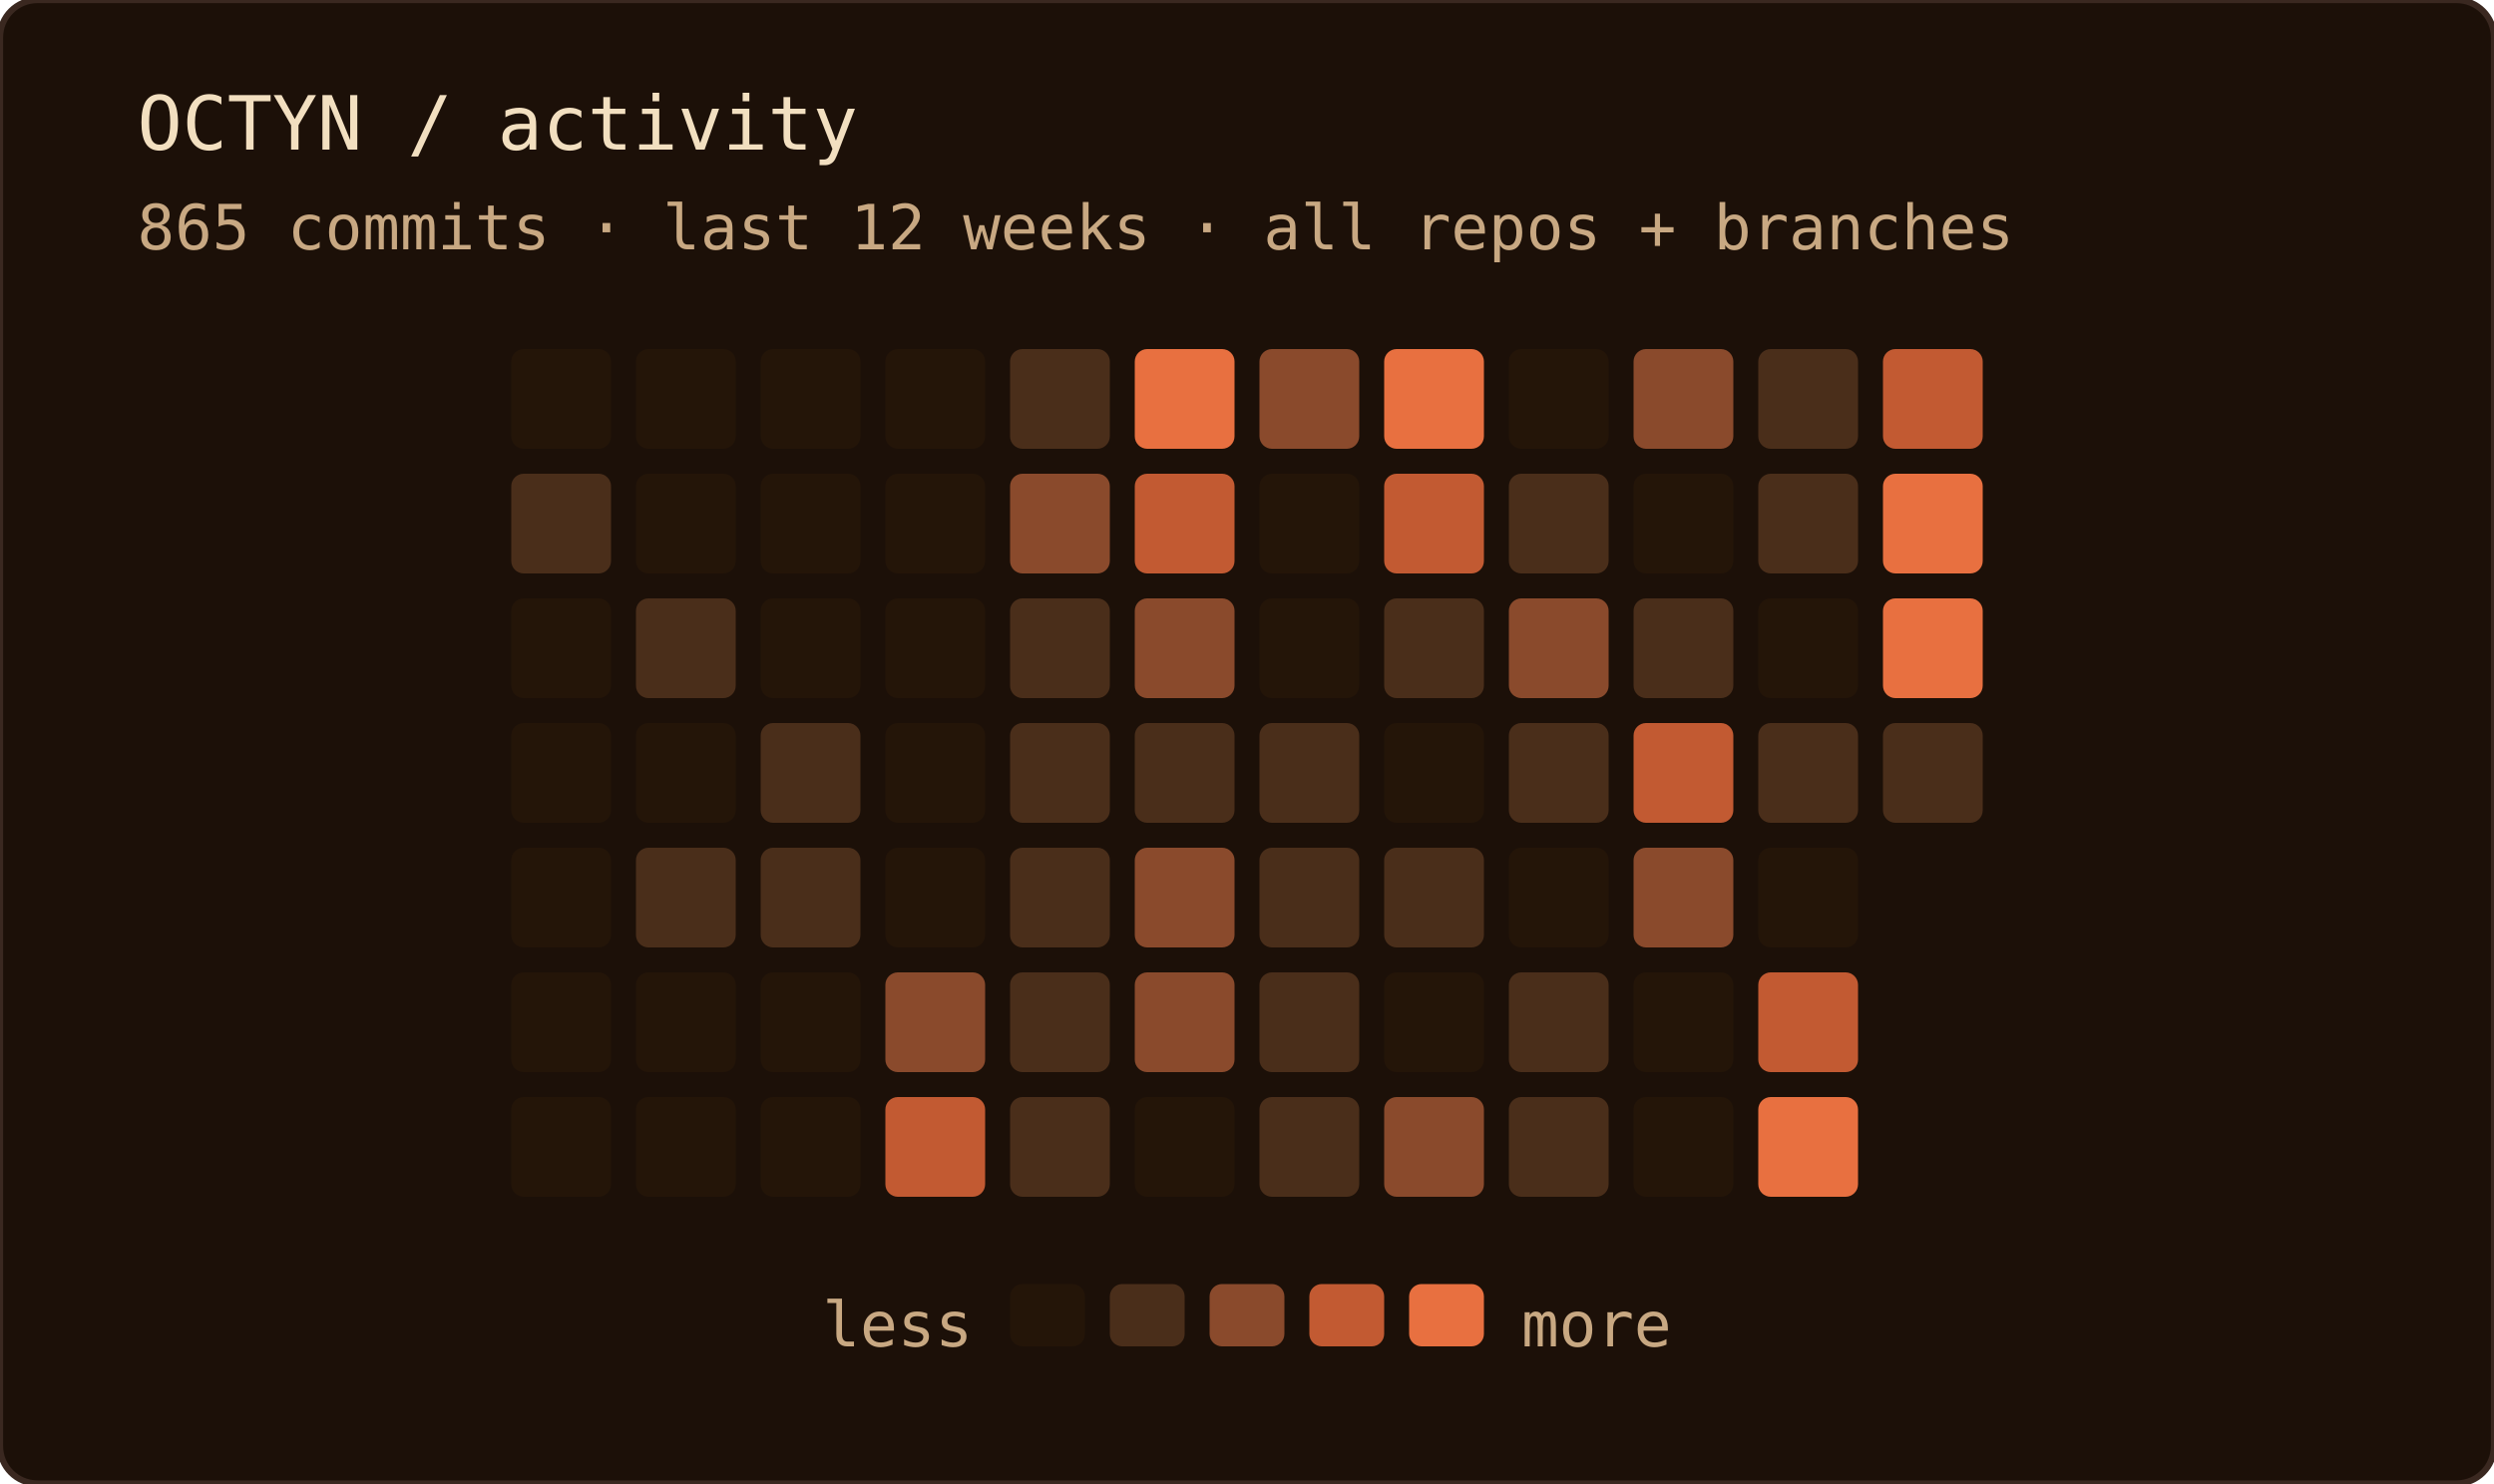
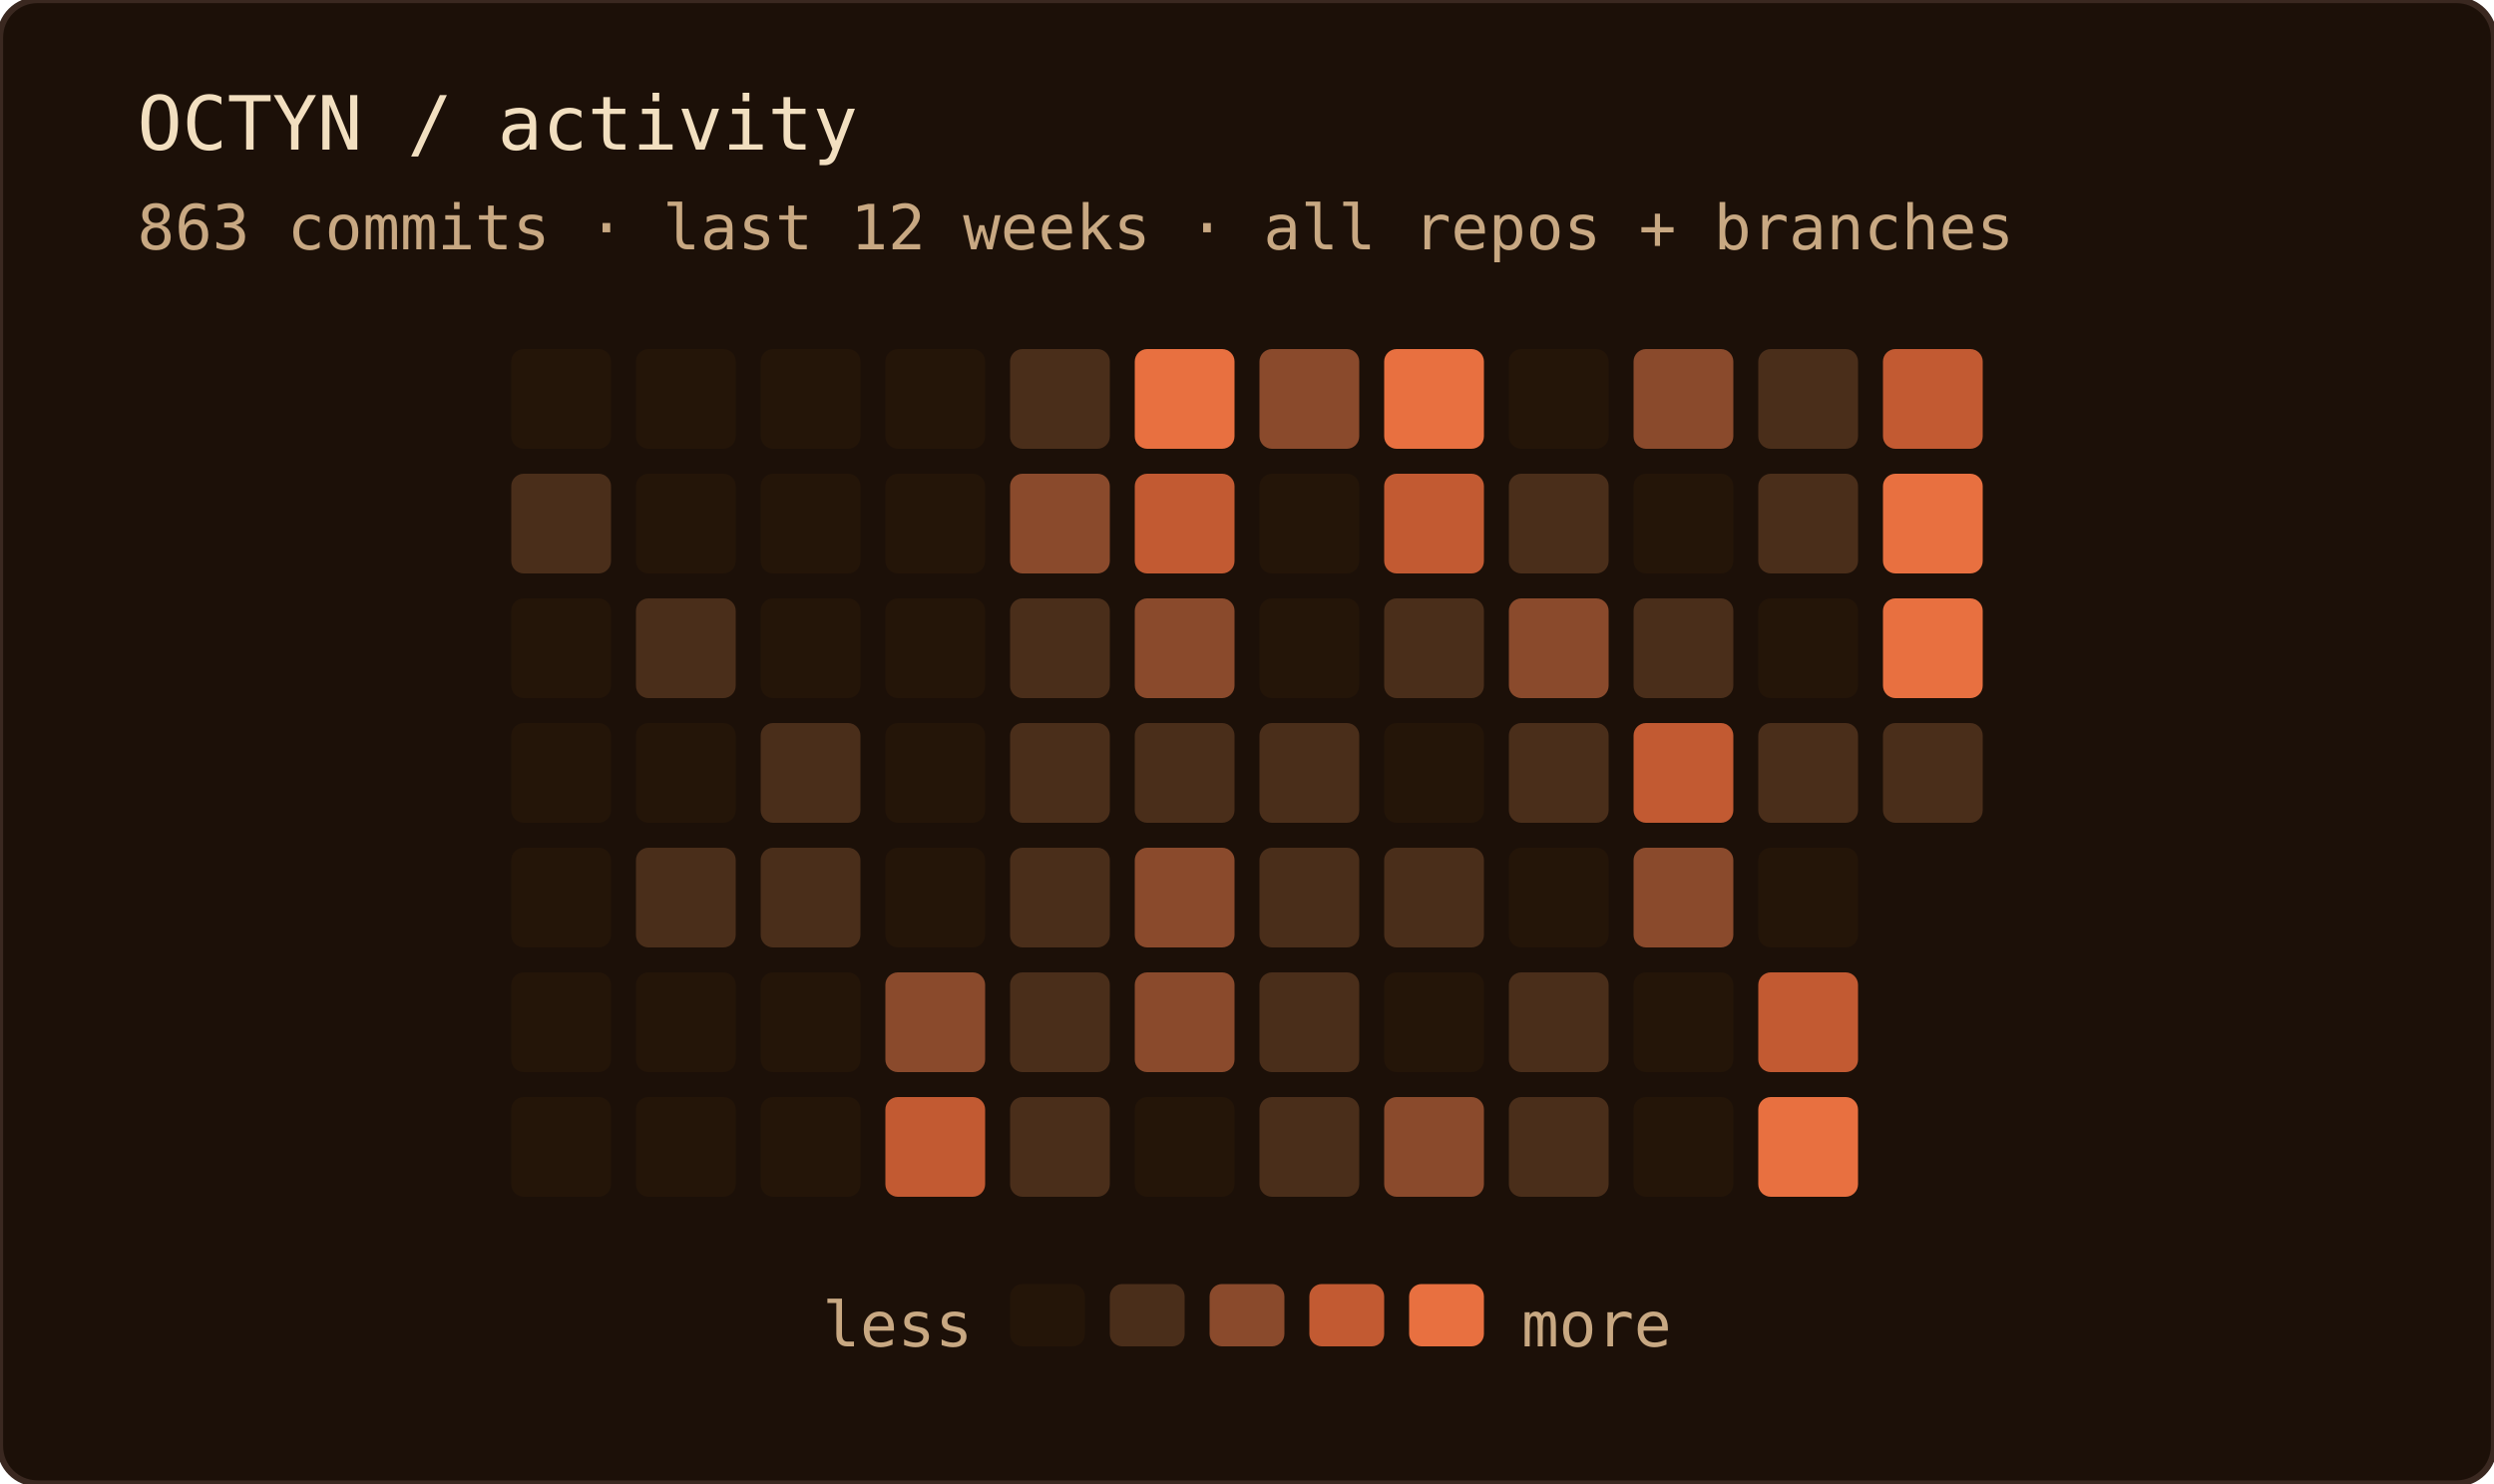
<svg xmlns="http://www.w3.org/2000/svg" width="400" height="238" role="img" aria-label="OCTYN commit activity — last 12 weeks · all repos + branches">
  <rect width="100%" height="100%" rx="6" fill="#1c1008" />
  <rect width="100%" height="100%" rx="6" fill="none" stroke="#3a2820" stroke-width="1" />
  <text x="22" y="24" font-family="'JetBrains Mono', 'Fira Code', ui-monospace, SFMono-Regular, Menlo, monospace" font-size="12" fill="#f2dfc0">OCTYN / activity</text>
-   <text x="22" y="40" font-family="'JetBrains Mono', 'Fira Code', ui-monospace, SFMono-Regular, Menlo, monospace" font-size="10" fill="#c8a882">865 commits · last 12 weeks · all repos + branches</text>
+   <text x="22" y="40" font-family="'JetBrains Mono', 'Fira Code', ui-monospace, SFMono-Regular, Menlo, monospace" font-size="10" fill="#c8a882">863 commits · last 12 weeks · all repos + branches</text>
  <rect x="82" y="56" width="16" height="16" rx="2" fill="#241508" />
  <rect x="82" y="76" width="16" height="16" rx="2" fill="#4a2e1a" />
  <rect x="82" y="96" width="16" height="16" rx="2" fill="#241508" />
  <rect x="82" y="116" width="16" height="16" rx="2" fill="#241508" />
  <rect x="82" y="136" width="16" height="16" rx="2" fill="#241508" />
  <rect x="82" y="156" width="16" height="16" rx="2" fill="#241508" />
  <rect x="82" y="176" width="16" height="16" rx="2" fill="#241508" />
  <rect x="102" y="56" width="16" height="16" rx="2" fill="#241508" />
  <rect x="102" y="76" width="16" height="16" rx="2" fill="#241508" />
  <rect x="102" y="96" width="16" height="16" rx="2" fill="#4a2e1a" />
  <rect x="102" y="116" width="16" height="16" rx="2" fill="#241508" />
  <rect x="102" y="136" width="16" height="16" rx="2" fill="#4a2e1a" />
  <rect x="102" y="156" width="16" height="16" rx="2" fill="#241508" />
  <rect x="102" y="176" width="16" height="16" rx="2" fill="#241508" />
  <rect x="122" y="56" width="16" height="16" rx="2" fill="#241508" />
  <rect x="122" y="76" width="16" height="16" rx="2" fill="#241508" />
  <rect x="122" y="96" width="16" height="16" rx="2" fill="#241508" />
  <rect x="122" y="116" width="16" height="16" rx="2" fill="#4a2e1a" />
  <rect x="122" y="136" width="16" height="16" rx="2" fill="#4a2e1a" />
  <rect x="122" y="156" width="16" height="16" rx="2" fill="#241508" />
  <rect x="122" y="176" width="16" height="16" rx="2" fill="#241508" />
  <rect x="142" y="56" width="16" height="16" rx="2" fill="#241508" />
  <rect x="142" y="76" width="16" height="16" rx="2" fill="#241508" />
  <rect x="142" y="96" width="16" height="16" rx="2" fill="#241508" />
  <rect x="142" y="116" width="16" height="16" rx="2" fill="#241508" />
  <rect x="142" y="136" width="16" height="16" rx="2" fill="#241508" />
  <rect x="142" y="156" width="16" height="16" rx="2" fill="#8a4a2c" />
  <rect x="142" y="176" width="16" height="16" rx="2" fill="#c25a32" />
  <rect x="162" y="56" width="16" height="16" rx="2" fill="#4a2e1a" />
  <rect x="162" y="76" width="16" height="16" rx="2" fill="#8a4a2c" />
  <rect x="162" y="96" width="16" height="16" rx="2" fill="#4a2e1a" />
  <rect x="162" y="116" width="16" height="16" rx="2" fill="#4a2e1a" />
  <rect x="162" y="136" width="16" height="16" rx="2" fill="#4a2e1a" />
  <rect x="162" y="156" width="16" height="16" rx="2" fill="#4a2e1a" />
  <rect x="162" y="176" width="16" height="16" rx="2" fill="#4a2e1a" />
  <rect x="182" y="56" width="16" height="16" rx="2" fill="#e87040" />
  <rect x="182" y="76" width="16" height="16" rx="2" fill="#c25a32" />
  <rect x="182" y="96" width="16" height="16" rx="2" fill="#8a4a2c" />
  <rect x="182" y="116" width="16" height="16" rx="2" fill="#4a2e1a" />
  <rect x="182" y="136" width="16" height="16" rx="2" fill="#8a4a2c" />
  <rect x="182" y="156" width="16" height="16" rx="2" fill="#8a4a2c" />
  <rect x="182" y="176" width="16" height="16" rx="2" fill="#241508" />
  <rect x="202" y="56" width="16" height="16" rx="2" fill="#8a4a2c" />
  <rect x="202" y="76" width="16" height="16" rx="2" fill="#241508" />
  <rect x="202" y="96" width="16" height="16" rx="2" fill="#241508" />
  <rect x="202" y="116" width="16" height="16" rx="2" fill="#4a2e1a" />
  <rect x="202" y="136" width="16" height="16" rx="2" fill="#4a2e1a" />
  <rect x="202" y="156" width="16" height="16" rx="2" fill="#4a2e1a" />
  <rect x="202" y="176" width="16" height="16" rx="2" fill="#4a2e1a" />
  <rect x="222" y="56" width="16" height="16" rx="2" fill="#e87040" />
  <rect x="222" y="76" width="16" height="16" rx="2" fill="#c25a32" />
  <rect x="222" y="96" width="16" height="16" rx="2" fill="#4a2e1a" />
  <rect x="222" y="116" width="16" height="16" rx="2" fill="#241508" />
  <rect x="222" y="136" width="16" height="16" rx="2" fill="#4a2e1a" />
  <rect x="222" y="156" width="16" height="16" rx="2" fill="#241508" />
  <rect x="222" y="176" width="16" height="16" rx="2" fill="#8a4a2c" />
  <rect x="242" y="56" width="16" height="16" rx="2" fill="#241508" />
  <rect x="242" y="76" width="16" height="16" rx="2" fill="#4a2e1a" />
  <rect x="242" y="96" width="16" height="16" rx="2" fill="#8a4a2c" />
  <rect x="242" y="116" width="16" height="16" rx="2" fill="#4a2e1a" />
  <rect x="242" y="136" width="16" height="16" rx="2" fill="#241508" />
  <rect x="242" y="156" width="16" height="16" rx="2" fill="#4a2e1a" />
  <rect x="242" y="176" width="16" height="16" rx="2" fill="#4a2e1a" />
  <rect x="262" y="56" width="16" height="16" rx="2" fill="#8a4a2c" />
  <rect x="262" y="76" width="16" height="16" rx="2" fill="#241508" />
  <rect x="262" y="96" width="16" height="16" rx="2" fill="#4a2e1a" />
  <rect x="262" y="116" width="16" height="16" rx="2" fill="#c25a32" />
  <rect x="262" y="136" width="16" height="16" rx="2" fill="#8a4a2c" />
  <rect x="262" y="156" width="16" height="16" rx="2" fill="#241508" />
  <rect x="262" y="176" width="16" height="16" rx="2" fill="#241508" />
  <rect x="282" y="56" width="16" height="16" rx="2" fill="#4a2e1a" />
  <rect x="282" y="76" width="16" height="16" rx="2" fill="#4a2e1a" />
  <rect x="282" y="96" width="16" height="16" rx="2" fill="#241508" />
  <rect x="282" y="116" width="16" height="16" rx="2" fill="#4a2e1a" />
  <rect x="282" y="136" width="16" height="16" rx="2" fill="#241508" />
  <rect x="282" y="156" width="16" height="16" rx="2" fill="#c25a32" />
  <rect x="282" y="176" width="16" height="16" rx="2" fill="#e87040" />
  <rect x="302" y="56" width="16" height="16" rx="2" fill="#c25a32" />
  <rect x="302" y="76" width="16" height="16" rx="2" fill="#e87040" />
  <rect x="302" y="96" width="16" height="16" rx="2" fill="#e87040" />
  <rect x="302" y="116" width="16" height="16" rx="2" fill="#4a2e1a" />
  <text x="156" y="216" text-anchor="end" font-family="'JetBrains Mono', 'Fira Code', ui-monospace, SFMono-Regular, Menlo, monospace" font-size="10" fill="#c8a882">less</text>
  <rect x="162" y="206" width="12" height="10" rx="2" fill="#241508" />
  <rect x="178" y="206" width="12" height="10" rx="2" fill="#4a2e1a" />
  <rect x="194" y="206" width="12" height="10" rx="2" fill="#8a4a2c" />
  <rect x="210" y="206" width="12" height="10" rx="2" fill="#c25a32" />
  <rect x="226" y="206" width="12" height="10" rx="2" fill="#e87040" />
  <text x="244" y="216" font-family="'JetBrains Mono', 'Fira Code', ui-monospace, SFMono-Regular, Menlo, monospace" font-size="10" fill="#c8a882">more</text>
</svg>
